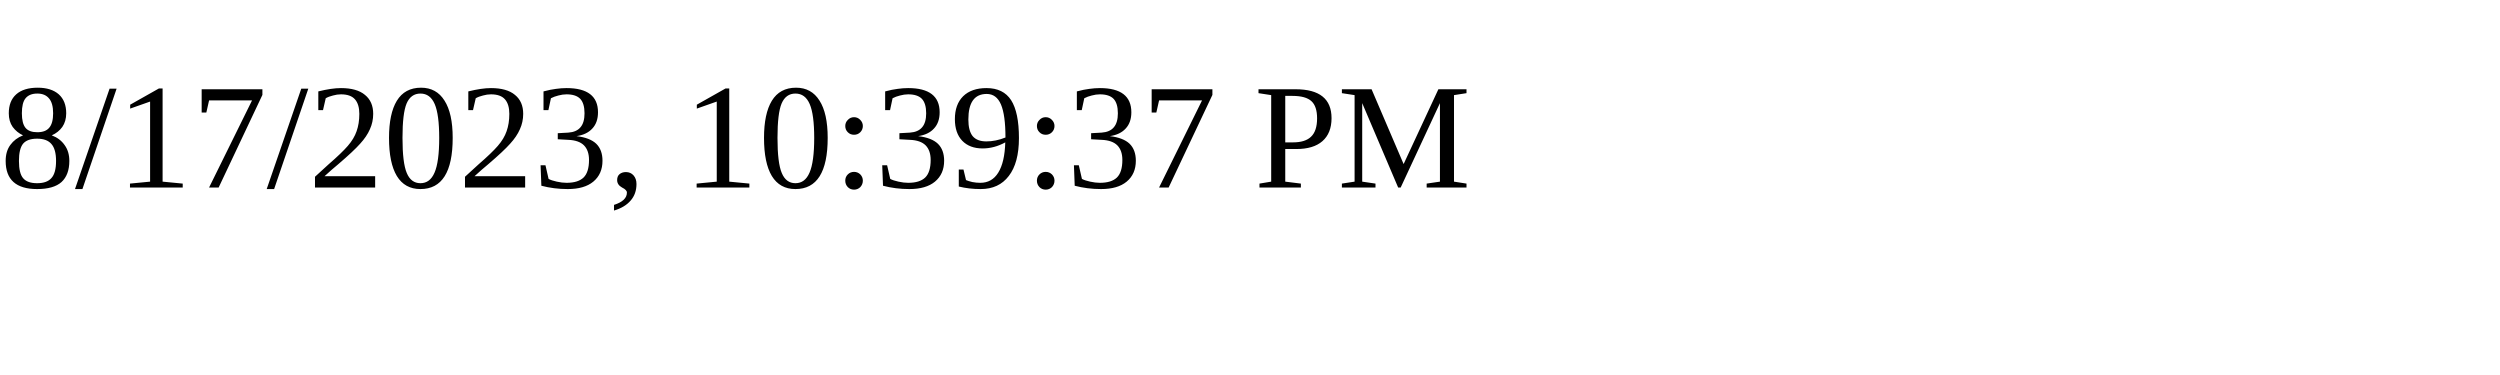
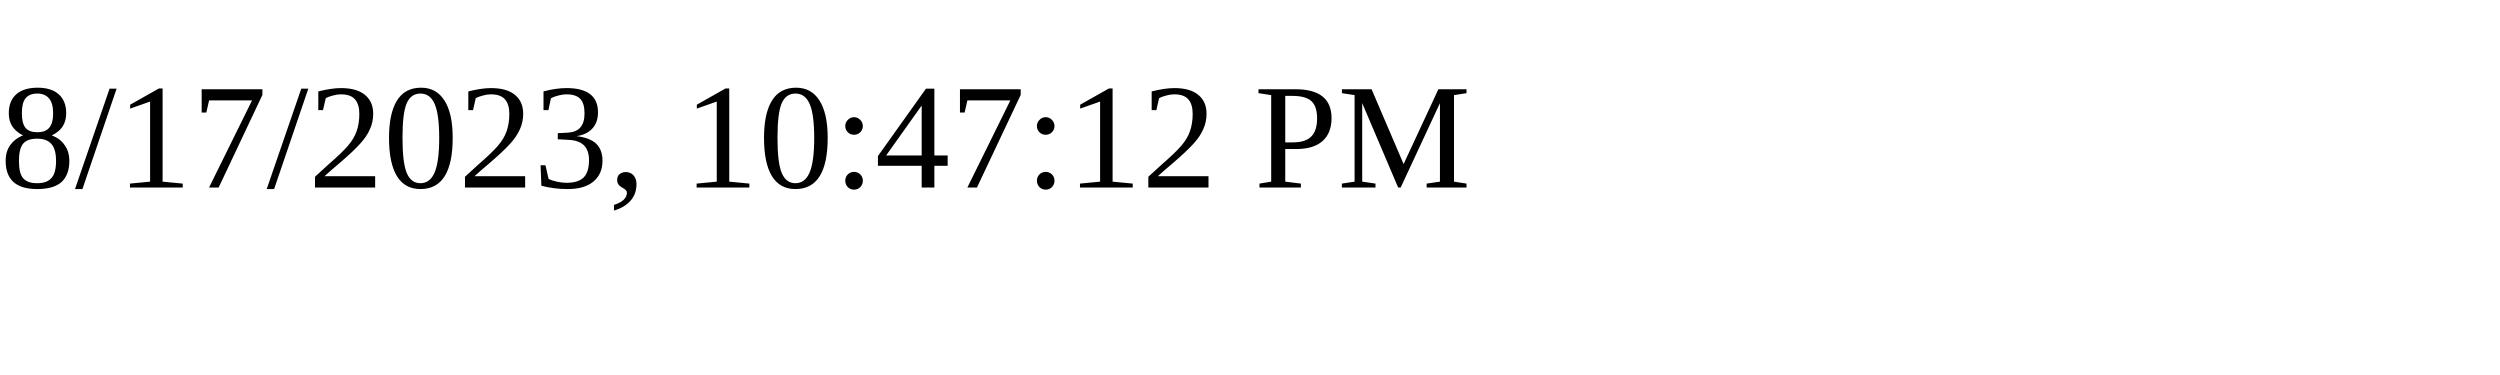
<svg xmlns="http://www.w3.org/2000/svg" height="30" width="200">
-   <text x="0" y="15">8/17/2023, 10:39:37 PM</text>
+   <text x="0" y="15">8/17/2023, 10:47:12 PM</text>
</svg>
